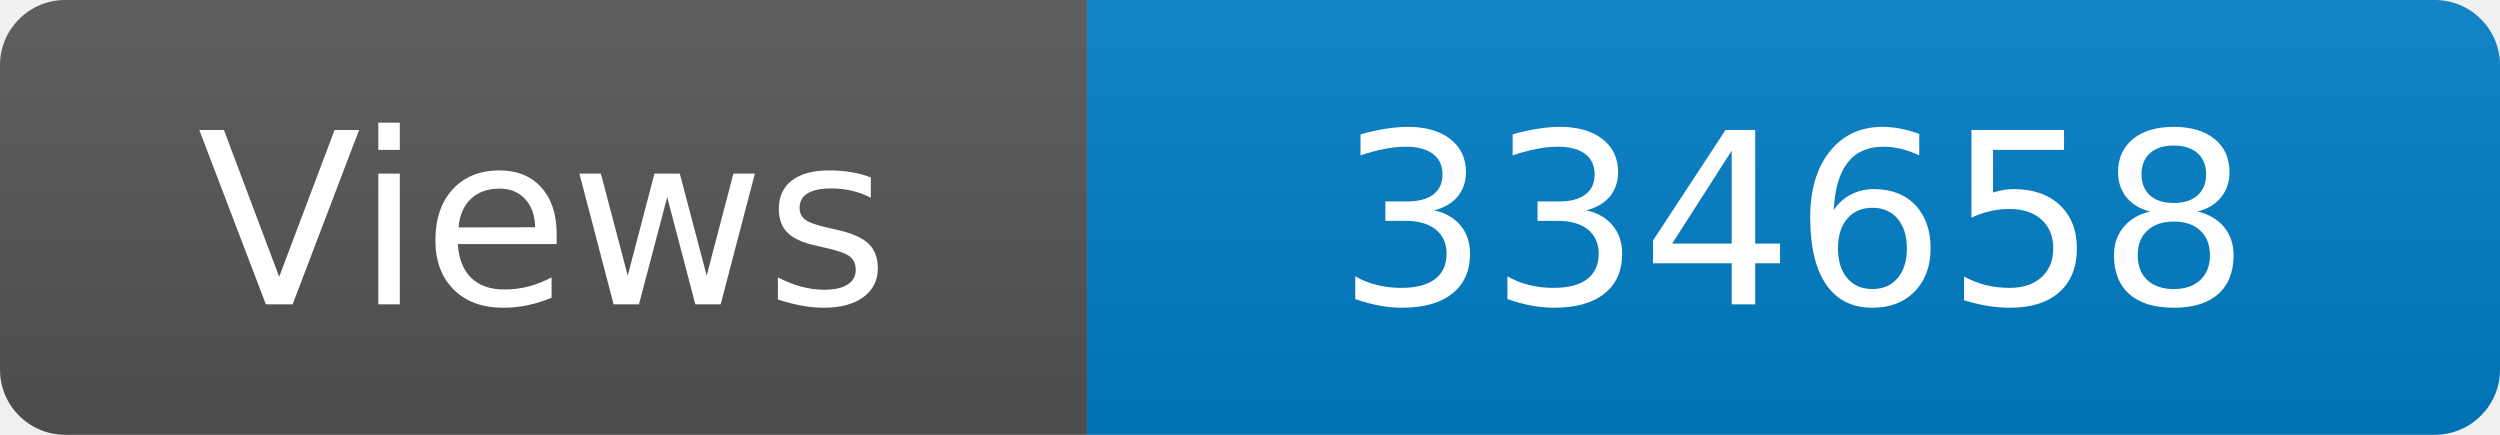
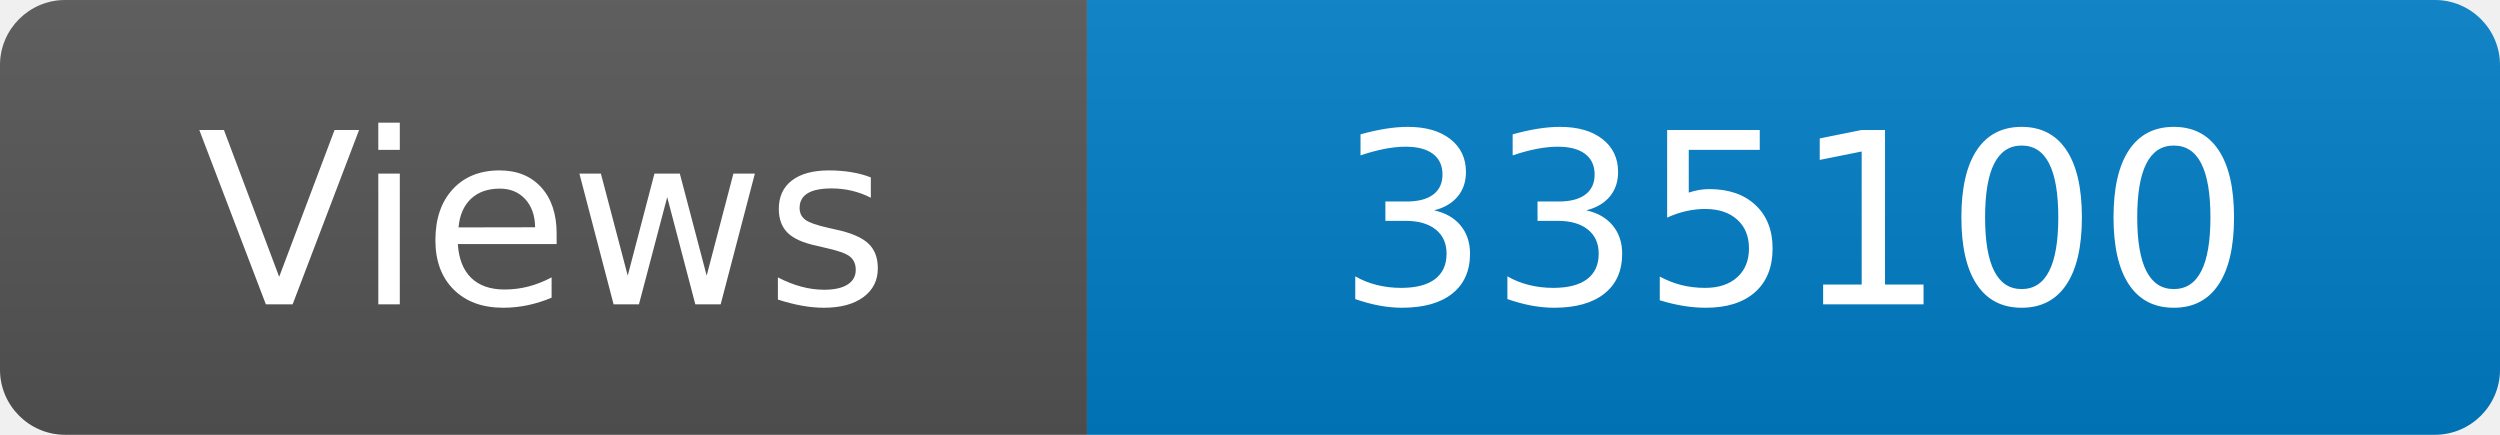
<svg xmlns="http://www.w3.org/2000/svg" width="115" height="20" role="img" aria-label="Maintained?: yes">
  <linearGradient id="s" x2="0" y2="100%">
    <stop offset="0" stop-color="#bbb" stop-opacity=".1" />
    <stop offset="1" stop-opacity=".1" />
  </linearGradient>
  <clipPath id="r">
    <rect width="115" height="20" rx="3" fill="#fff" />
  </clipPath>
  <g clip-path="url(#r)">
    <rect width="50" height="20" fill="#555" />
    <rect x="50" width="160" height="20" fill="#007ec6" />
    <rect width="115" height="20" fill="url(#s)" />
  </g>
  <g fill="#fff" text-anchor="middle" font-family="Verdana,Geneva,DejaVu Sans,sans-serif" font-size="110">
    <text x="250" y="140" transform="scale(.1)" fill="#fff">Views</text>
-     <text x="825" y="140" transform="scale(.1)" fill="#fff">334658</text>
+     <text x="825" y="140" transform="scale(.1)" fill="#fff">335100</text>
  </g>
</svg>
